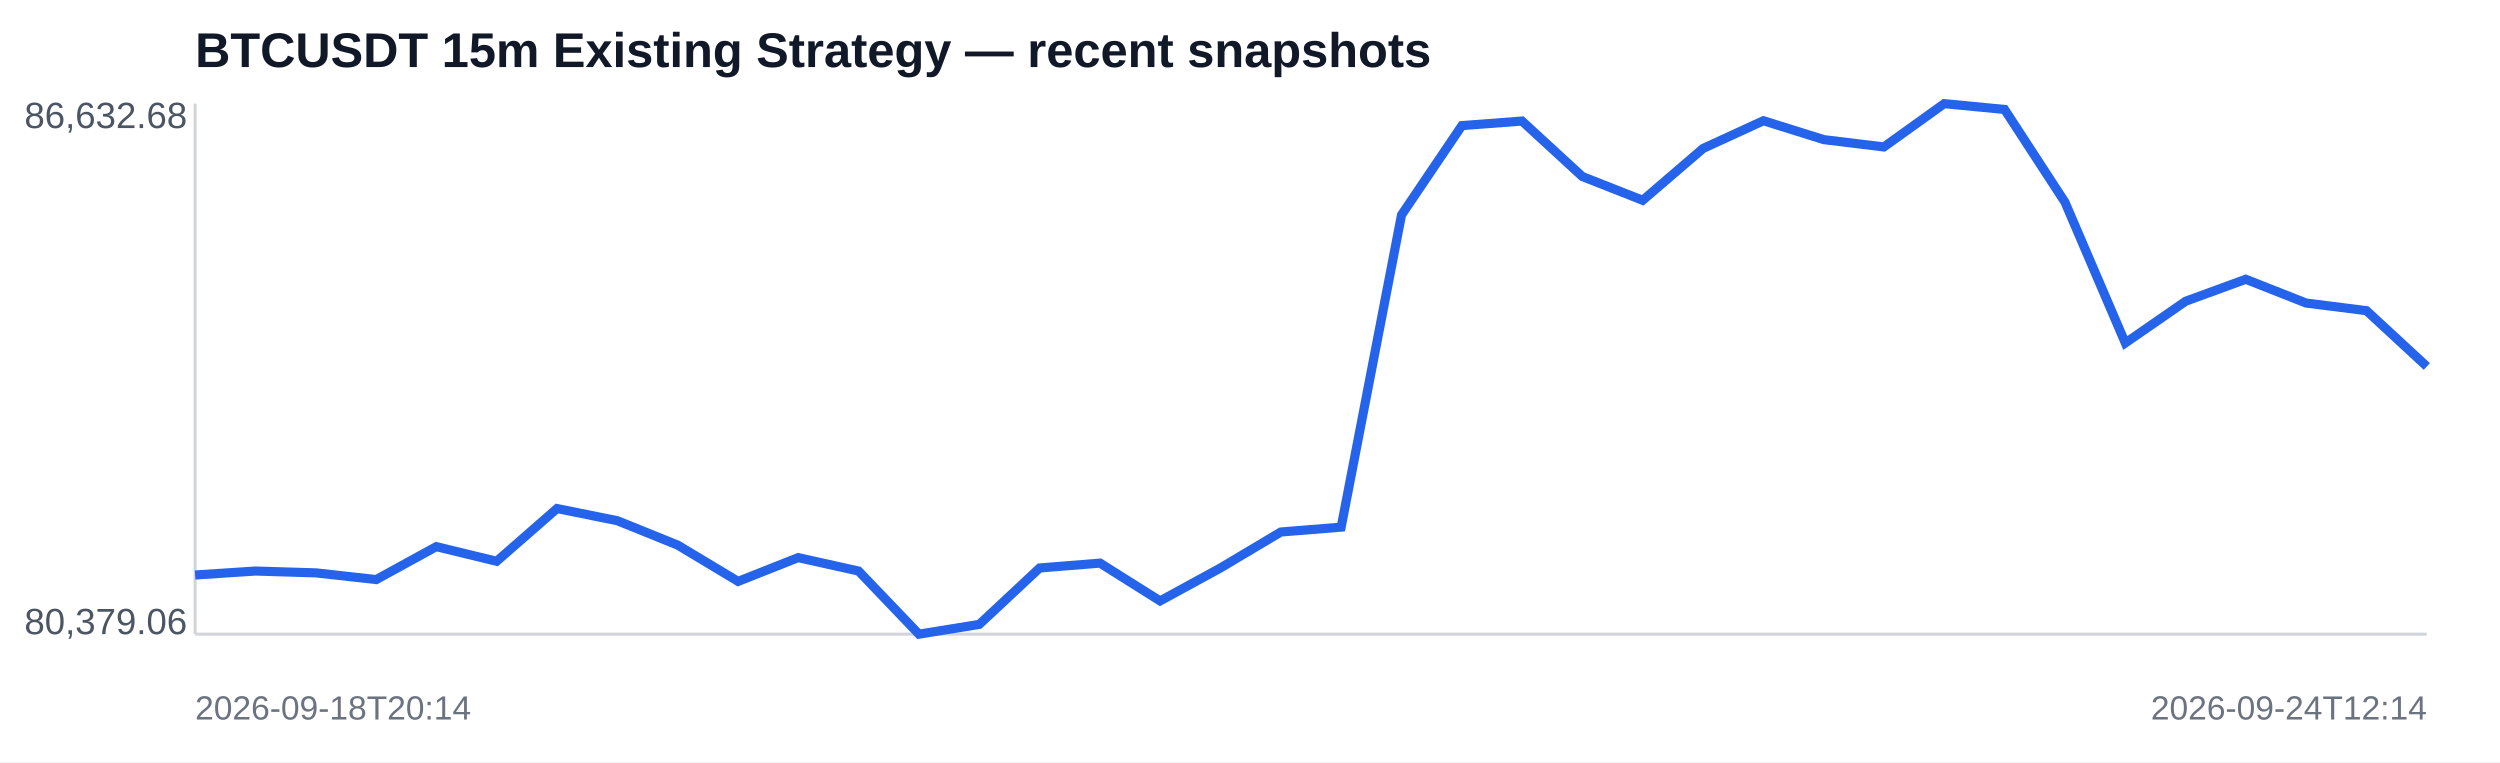
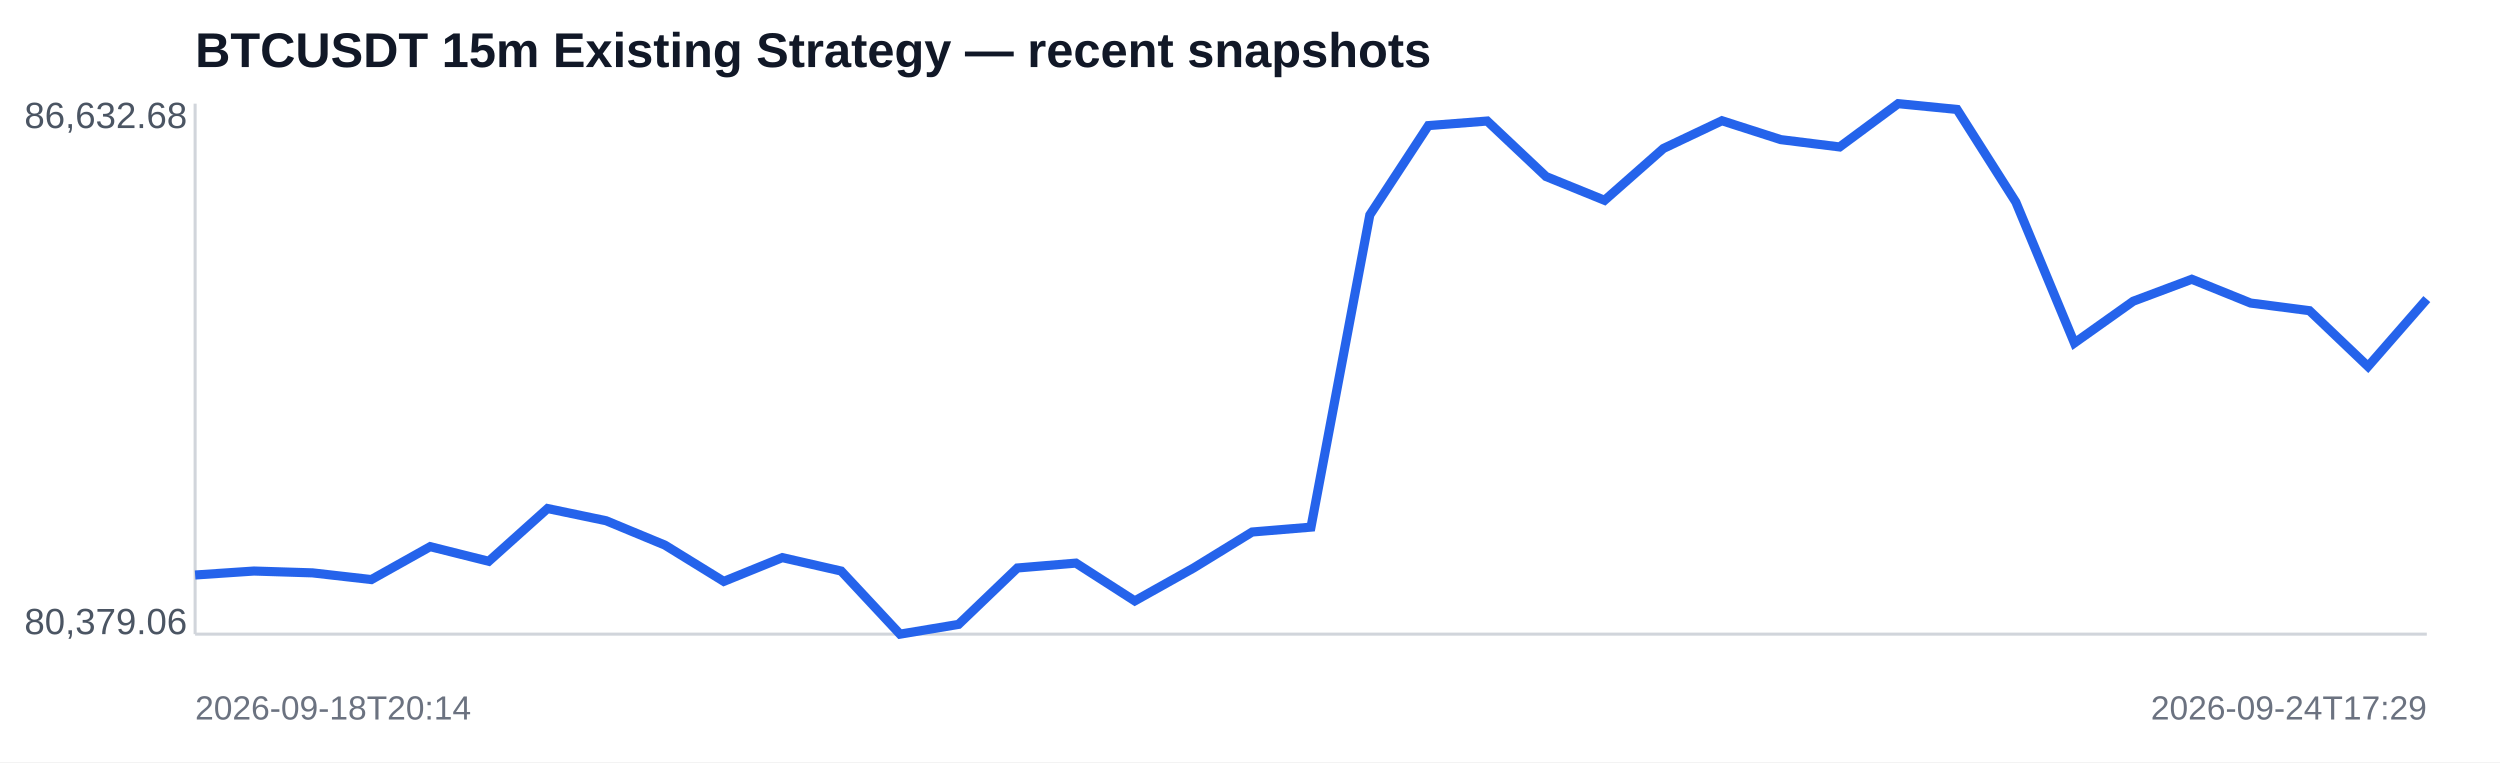
<svg xmlns="http://www.w3.org/2000/svg" width="820" height="250" viewBox="0 0 820 250">
  <rect width="100%" height="100%" fill="#ffffff" />
  <text x="64" y="22" font-family="Arial,sans-serif" font-size="16" font-weight="700" fill="#111827">BTCUSDT 15m Existing Strategy — recent snapshots</text>
  <line x1="64" y1="208" x2="796" y2="208" stroke="#d1d5db" />
  <line x1="64" y1="34" x2="64" y2="208" stroke="#d1d5db" />
-   <polyline fill="none" stroke="#2563eb" stroke-width="3" points="64.0,188.6 83.8,187.3 103.6,187.9 123.4,190.1 143.1,179.3 162.9,184.1 182.7,166.8 202.5,170.8 222.3,178.8 242.1,190.7 261.8,182.9 281.6,187.3 301.4,208.0 321.2,204.8 341.0,186.3 360.8,184.7 380.5,197.1 400.3,186.3 420.1,174.5 439.9,172.9 459.7,70.5 479.5,41.2 499.2,39.7 519.0,57.9 538.8,65.7 558.6,48.7 578.4,39.6 598.2,45.8 617.9,48.2 637.7,34.0 657.5,35.9 677.3,66.3 697.1,112.5 716.9,98.8 736.6,91.6 756.4,99.4 776.2,101.9 796.0,120.2" />
+   <polyline fill="none" stroke="#2563eb" stroke-width="3" points="64.0,188.6 83.3,187.3 102.5,187.9 121.8,190.1 141.1,179.3 160.3,184.1 179.6,166.8 198.8,170.8 218.1,178.8 237.4,190.7 256.6,182.9 275.9,187.3 295.2,208.0 314.4,204.8 333.7,186.3 352.9,184.7 372.2,197.1 391.5,186.3 410.7,174.5 430.0,172.9 449.3,70.5 468.5,41.2 487.8,39.7 507.1,57.9 526.3,65.7 545.6,48.7 564.8,39.6 584.1,45.8 603.4,48.2 622.6,34.0 641.9,35.9 661.2,66.3 680.4,112.5 699.7,98.8 718.9,91.6 738.2,99.4 757.5,101.9 776.7,120.2 796.0,98.1" />
  <text x="8" y="42" font-family="Arial,sans-serif" font-size="12" fill="#4b5563">86,632.68</text>
  <text x="8" y="208" font-family="Arial,sans-serif" font-size="12" fill="#4b5563">80,379.06</text>
  <text x="64" y="236" font-family="Arial,sans-serif" font-size="11" fill="#6b7280">2026-09-18T20:14</text>
-   <text x="796" y="236" text-anchor="end" font-family="Arial,sans-serif" font-size="11" fill="#6b7280">2026-09-24T12:14</text>
+   <text x="796" y="236" text-anchor="end" font-family="Arial,sans-serif" font-size="11" fill="#6b7280">2026-09-24T17:29</text>
</svg>
